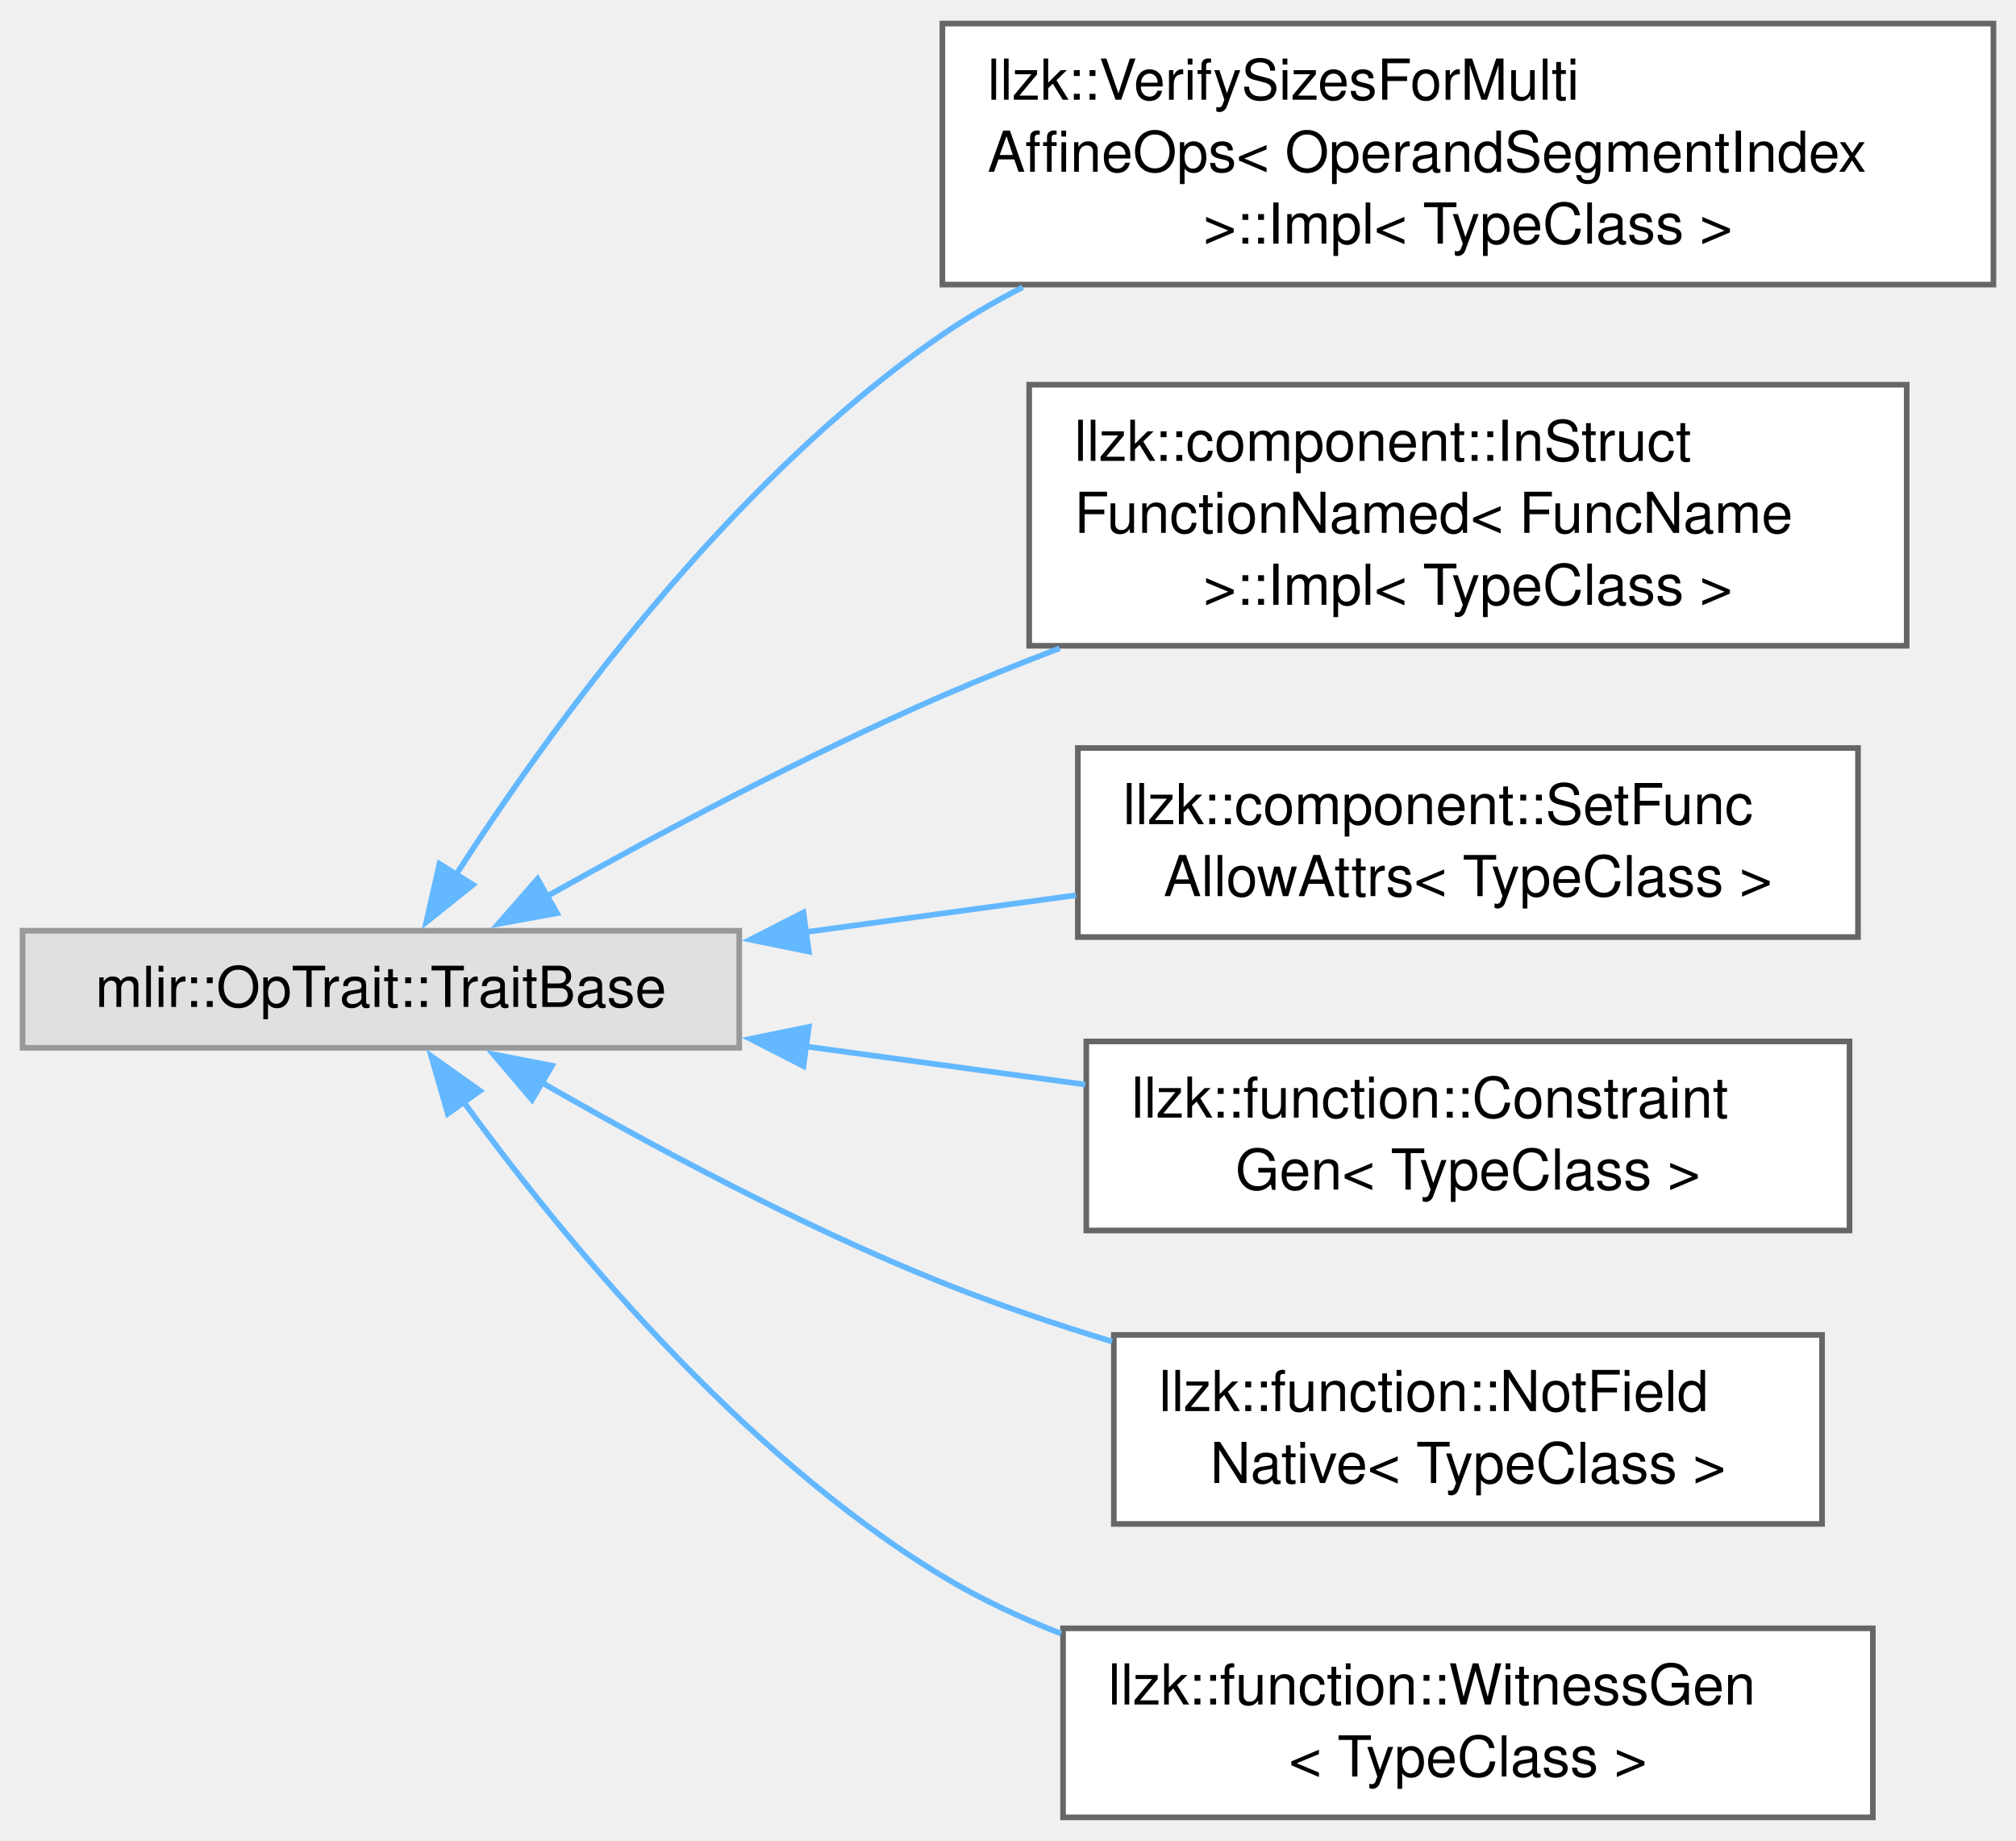
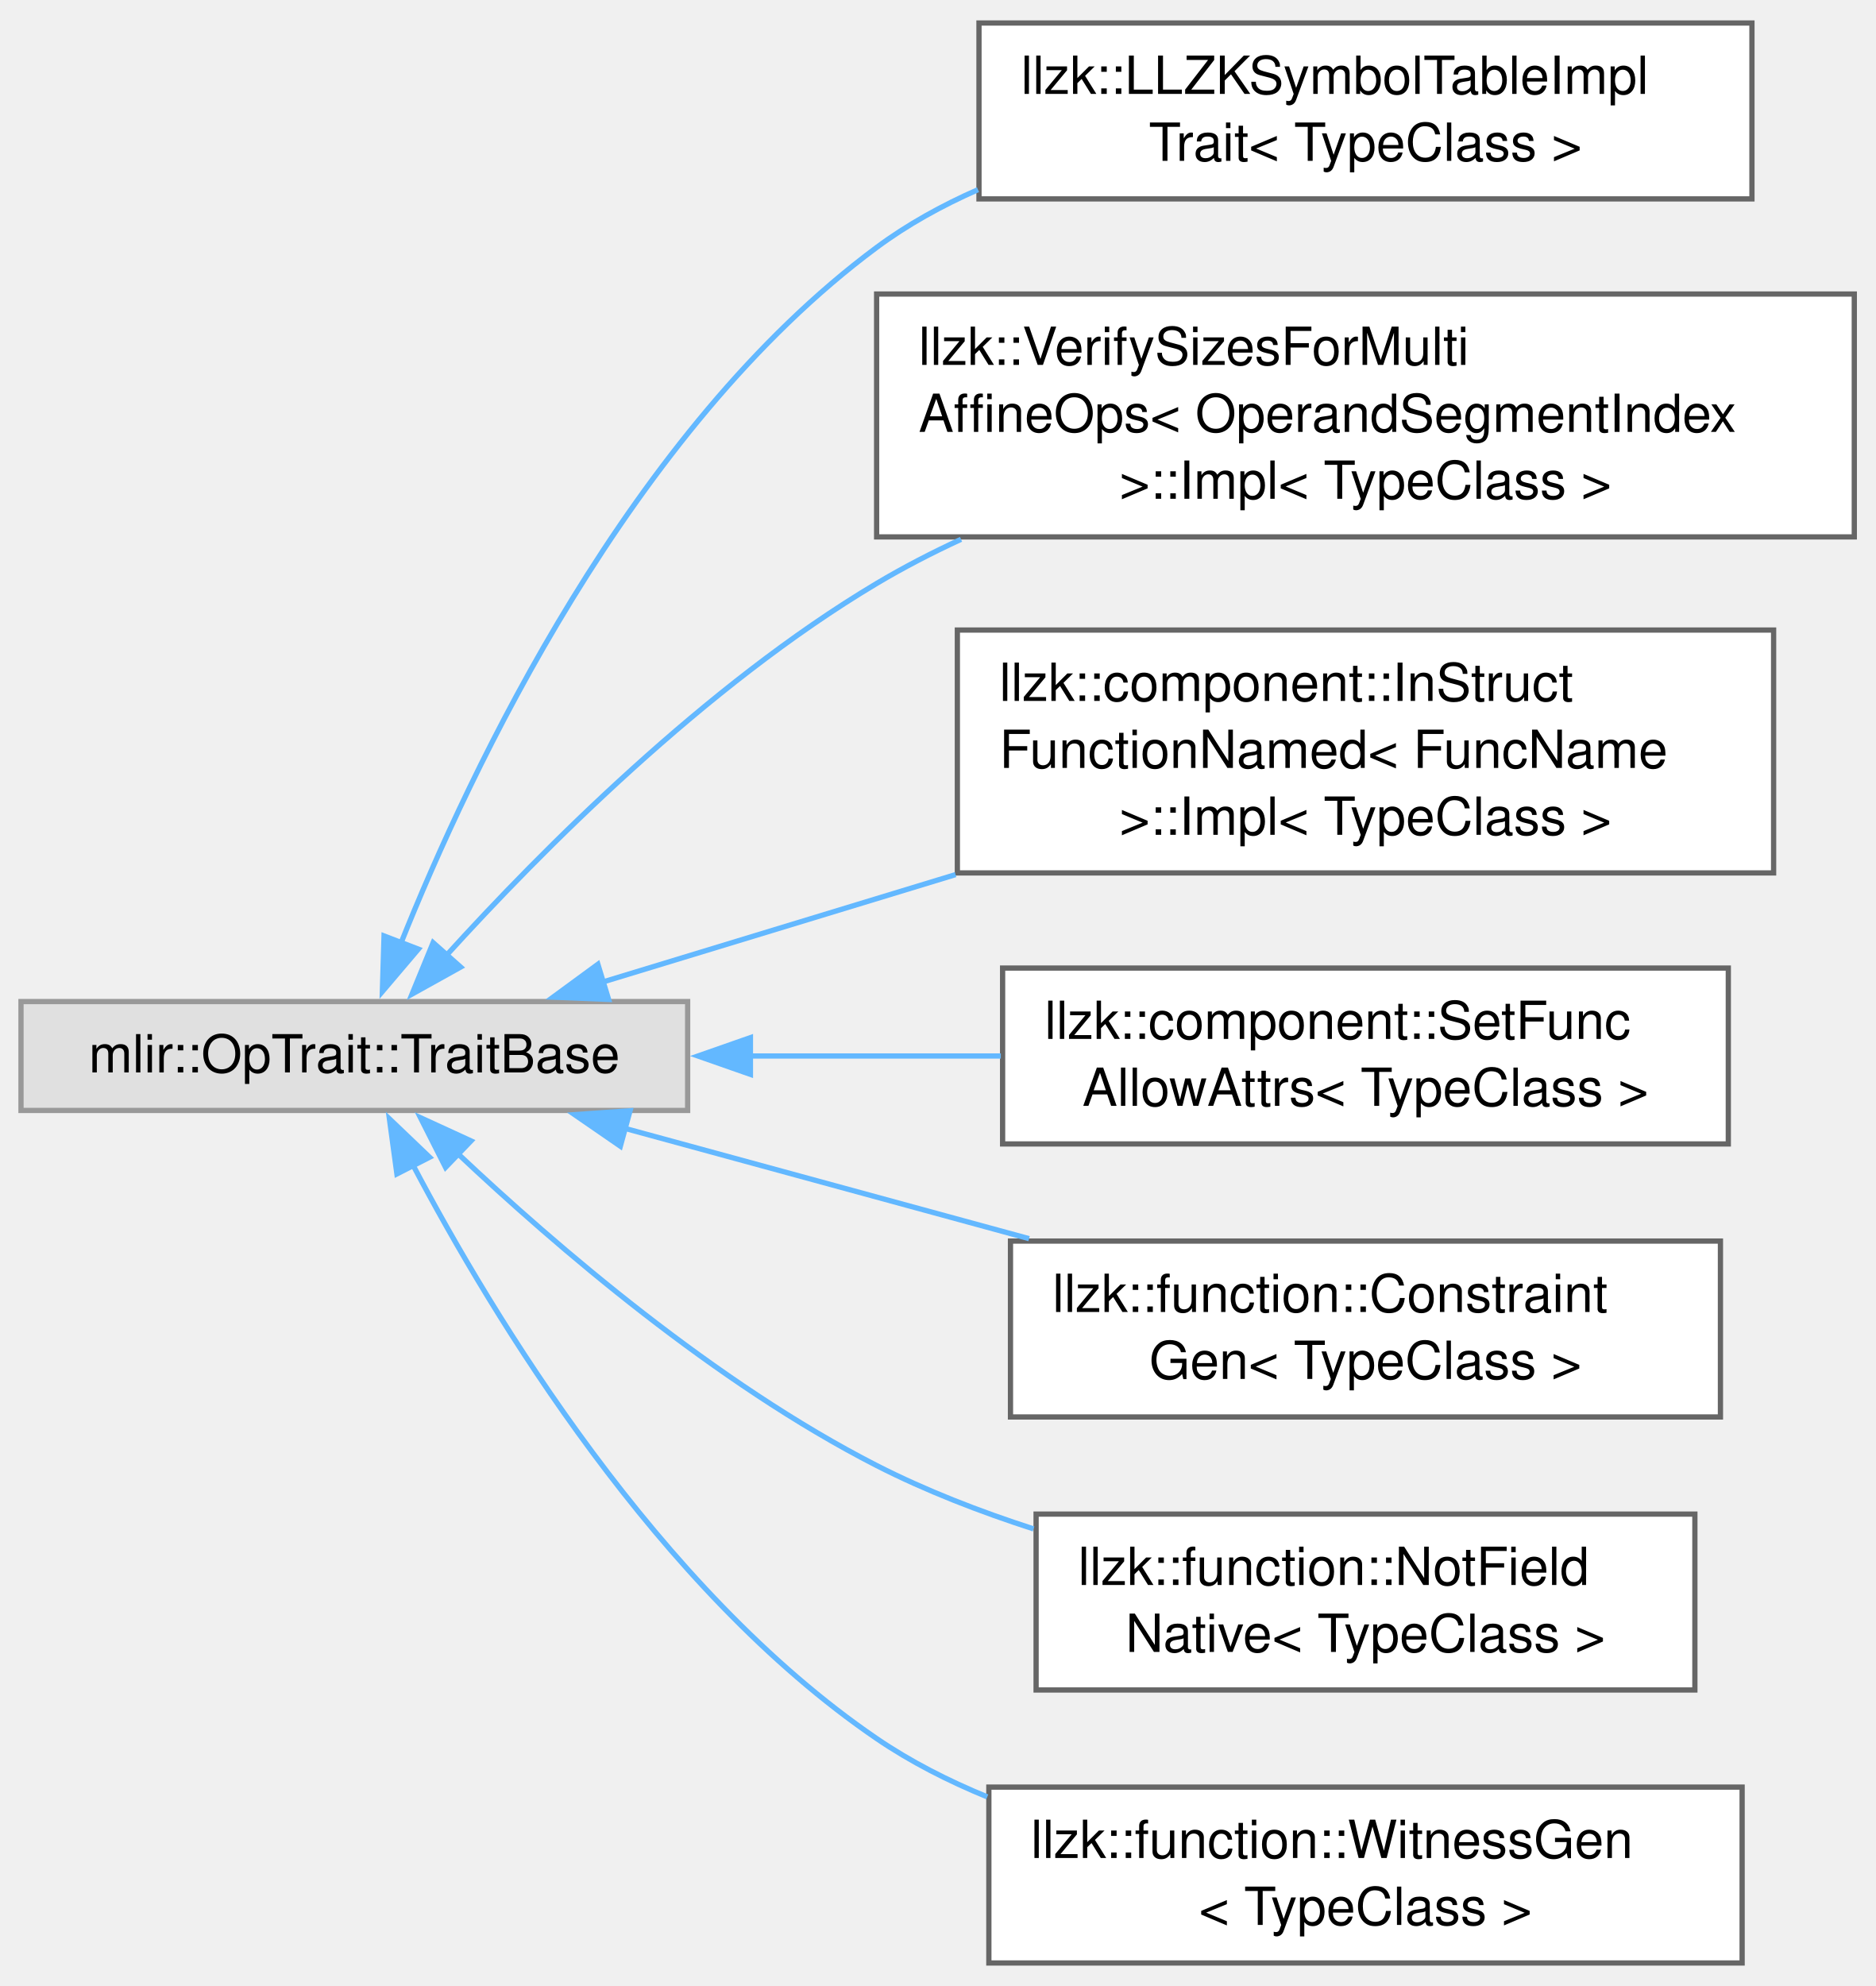
- <svg xmlns="http://www.w3.org/2000/svg" xmlns:xlink="http://www.w3.org/1999/xlink" width="357pt" height="326pt" viewBox="0.00 0.00 357.25 325.88">
-   <g id="graph0" class="graph" transform="scale(1 1) rotate(0) translate(4 321.88)">
+ <svg xmlns="http://www.w3.org/2000/svg" xmlns:xlink="http://www.w3.org/1999/xlink" width="357pt" height="378pt" viewBox="0.00 0.00 357.25 377.50">
+   <g id="graph0" class="graph" transform="scale(1 1) rotate(0) translate(4 373.5)">
    <g id="Node000000" class="node">
      <g id="a_Node000000">
        <a xlink:title=" ">
-           <polygon fill="#e0e0e0" stroke="#999999" points="127,-157.12 0,-157.12 0,-136.38 127,-136.38 127,-157.12" />
-           <text text-anchor="middle" x="63.5" y="-143.62" font-family="Helvetica,sans-Serif" font-size="10.00">mlir::OpTrait::TraitBase</text>
+           <polygon fill="#e0e0e0" stroke="#999999" points="127,-183.12 0,-183.12 0,-162.38 127,-162.38 127,-183.12" />
+           <text text-anchor="middle" x="63.5" y="-169.62" font-family="Helvetica,sans-Serif" font-size="10.00">mlir::OpTrait::TraitBase</text>
        </a>
      </g>
    </g>
    <g id="Node000001" class="node">
      <g id="a_Node000001">
+         <a xlink:href="classllzk_1_1LLZKSymbolTableImplTrait.html" target="_top" xlink:title="See LLZKSymbolTable ODS documentation for details.">
+           <polygon fill="white" stroke="#666666" points="329.75,-369.5 182.5,-369.5 182.5,-336 329.75,-336 329.75,-369.5" />
+           <text text-anchor="start" x="190.5" y="-356" font-family="Helvetica,sans-Serif" font-size="10.00">llzk::LLZKSymbolTableImpl</text>
+           <text text-anchor="middle" x="256.12" y="-343.25" font-family="Helvetica,sans-Serif" font-size="10.00">Trait&lt; TypeClass &gt;</text>
+         </a>
+       </g>
+     </g>
+     <g id="edge447_Node000000_Node000001" class="edge">
+       <g id="a_edge447_Node000000_Node000001">
+         <a xlink:title=" ">
+           <path fill="none" stroke="#63b8ff" d="M72.3,-194.04C85.65,-227.43 116.04,-291.9 163,-326.75 168.87,-331.11 175.45,-334.74 182.31,-337.76" />
+           <polygon fill="#63b8ff" stroke="#63b8ff" points="75.7,-193.11 68.84,-185.03 69.16,-195.62 75.7,-193.11" />
+         </a>
+       </g>
+     </g>
+     <g id="Node000002" class="node">
+       <g id="a_Node000002">
        <a xlink:href="classllzk_1_1VerifySizesForMultiAffineOps_1_1Impl.html" target="_top" xlink:title=" ">
          <polygon fill="white" stroke="#666666" points="349.25,-317.88 163,-317.88 163,-271.62 349.25,-271.62 349.25,-317.88" />
          <text text-anchor="start" x="171" y="-304.38" font-family="Helvetica,sans-Serif" font-size="10.00">llzk::VerifySizesForMulti</text>
          <text text-anchor="start" x="171" y="-291.62" font-family="Helvetica,sans-Serif" font-size="10.00">AffineOps&lt; OperandSegmentIndex</text>
          <text text-anchor="middle" x="256.12" y="-278.88" font-family="Helvetica,sans-Serif" font-size="10.00"> &gt;::Impl&lt; TypeClass &gt;</text>
        </a>
      </g>
    </g>
-     <g id="edge447_Node000000_Node000001" class="edge">
-       <g id="a_edge447_Node000000_Node000001">
+     <g id="edge448_Node000000_Node000002" class="edge">
+       <g id="a_edge448_Node000000_Node000002">
        <a xlink:title=" ">
-           <path fill="none" stroke="#63b8ff" d="M76.66,-166.82C93.19,-192.51 125.07,-236.77 163,-262.75 167.47,-265.81 172.26,-268.61 177.23,-271.16" />
-           <polygon fill="#63b8ff" stroke="#63b8ff" points="79.81,-165.26 71.54,-158.65 73.88,-168.98 79.81,-165.26" />
+           <path fill="none" stroke="#63b8ff" d="M80.91,-191.77C99.16,-211.88 130.38,-243.32 163,-262.75 168.09,-265.78 173.51,-268.59 179.08,-271.16" />
+           <polygon fill="#63b8ff" stroke="#63b8ff" points="83.75,-189.69 74.49,-184.54 78.51,-194.34 83.75,-189.69" />
        </a>
      </g>
    </g>
-     <g id="Node000002" class="node">
-       <g id="a_Node000002">
+     <g id="Node000003" class="node">
+       <g id="a_Node000003">
        <a xlink:href="classllzk_1_1component_1_1InStructFunctionNamed_1_1Impl.html" target="_top" xlink:title=" ">
          <polygon fill="white" stroke="#666666" points="333.88,-253.88 178.38,-253.88 178.38,-207.62 333.88,-207.62 333.88,-253.88" />
          <text text-anchor="start" x="186.38" y="-240.38" font-family="Helvetica,sans-Serif" font-size="10.00">llzk::component::InStruct</text>
          <text text-anchor="start" x="186.38" y="-227.62" font-family="Helvetica,sans-Serif" font-size="10.00">FunctionNamed&lt; FuncName</text>
          <text text-anchor="middle" x="256.12" y="-214.88" font-family="Helvetica,sans-Serif" font-size="10.00"> &gt;::Impl&lt; TypeClass &gt;</text>
        </a>
      </g>
    </g>
-     <g id="edge448_Node000000_Node000002" class="edge">
-       <g id="a_edge448_Node000000_Node000002">
+     <g id="edge449_Node000000_Node000003" class="edge">
+       <g id="a_edge449_Node000000_Node000003">
        <a xlink:title=" ">
-           <path fill="none" stroke="#63b8ff" d="M92.95,-163.24C112.32,-174.1 138.76,-188.21 163,-198.75 169.68,-201.65 176.71,-204.48 183.79,-207.18" />
-           <polygon fill="#63b8ff" stroke="#63b8ff" points="94.71,-160.22 84.28,-158.33 91.26,-166.31 94.71,-160.22" />
+           <path fill="none" stroke="#63b8ff" d="M110.69,-186.8C130.92,-192.96 155.2,-200.35 178.04,-207.3" />
+           <polygon fill="#63b8ff" stroke="#63b8ff" points="111.94,-183.53 101.36,-183.96 109.9,-190.22 111.94,-183.53" />
        </a>
      </g>
    </g>
-     <g id="Node000003" class="node">
-       <g id="a_Node000003">
+     <g id="Node000004" class="node">
+       <g id="a_Node000004">
        <a xlink:href="classllzk_1_1component_1_1SetFuncAllowAttrs.html" target="_top" xlink:title="Only valid/implemented for StructDefOp.">
          <polygon fill="white" stroke="#666666" points="325.25,-189.5 187,-189.5 187,-156 325.25,-156 325.25,-189.5" />
          <text text-anchor="start" x="195" y="-176" font-family="Helvetica,sans-Serif" font-size="10.00">llzk::component::SetFunc</text>
          <text text-anchor="middle" x="256.12" y="-163.25" font-family="Helvetica,sans-Serif" font-size="10.00">AllowAttrs&lt; TypeClass &gt;</text>
        </a>
      </g>
    </g>
-     <g id="edge449_Node000000_Node000003" class="edge">
-       <g id="a_edge449_Node000000_Node000003">
+     <g id="edge450_Node000000_Node000004" class="edge">
+       <g id="a_edge450_Node000000_Node000004">
        <a xlink:title=" ">
-           <path fill="none" stroke="#63b8ff" d="M138.76,-156.88C154.54,-159.03 171.12,-161.29 186.66,-163.41" />
-           <polygon fill="#63b8ff" stroke="#63b8ff" points="139.33,-153.42 128.95,-155.54 138.38,-160.36 139.33,-153.42" />
+           <path fill="none" stroke="#63b8ff" d="M138.76,-172.75C154.54,-172.75 171.12,-172.75 186.66,-172.75" />
+           <polygon fill="#63b8ff" stroke="#63b8ff" points="138.96,-169.25 128.96,-172.75 138.96,-176.25 138.96,-169.25" />
        </a>
      </g>
    </g>
-     <g id="Node000004" class="node">
-       <g id="a_Node000004">
+     <g id="Node000005" class="node">
+       <g id="a_Node000005">
        <a xlink:href="classllzk_1_1function_1_1ConstraintGen.html" target="_top" xlink:title="Marker for ops that are specific to constraint generation.">
          <polygon fill="white" stroke="#666666" points="323.75,-137.5 188.5,-137.5 188.5,-104 323.75,-104 323.75,-137.5" />
          <text text-anchor="start" x="196.5" y="-124" font-family="Helvetica,sans-Serif" font-size="10.00">llzk::function::Constraint</text>
          <text text-anchor="middle" x="256.12" y="-111.25" font-family="Helvetica,sans-Serif" font-size="10.00">Gen&lt; TypeClass &gt;</text>
        </a>
      </g>
    </g>
-     <g id="edge450_Node000000_Node000004" class="edge">
-       <g id="a_edge450_Node000000_Node000004">
+     <g id="edge451_Node000000_Node000005" class="edge">
+       <g id="a_edge451_Node000000_Node000005">
        <a xlink:title=" ">
-           <path fill="none" stroke="#63b8ff" d="M138.62,-136.64C154.99,-134.41 172.25,-132.05 188.32,-129.86" />
-           <polygon fill="#63b8ff" stroke="#63b8ff" points="138.38,-133.14 128.95,-137.96 139.33,-140.08 138.38,-133.14" />
+           <path fill="none" stroke="#63b8ff" d="M114.85,-159.02C138.5,-152.56 166.96,-144.8 192.04,-137.96" />
+           <polygon fill="#63b8ff" stroke="#63b8ff" points="114.18,-155.57 105.46,-161.58 116.03,-162.32 114.18,-155.57" />
        </a>
      </g>
    </g>
-     <g id="Node000005" class="node">
-       <g id="a_Node000005">
+     <g id="Node000006" class="node">
+       <g id="a_Node000006">
        <a xlink:href="classllzk_1_1function_1_1NotFieldNative.html" target="_top" xlink:title="Marker for ops over llzk.felt type operands that are not native to finite field arithmetic.">
          <polygon fill="white" stroke="#666666" points="318.88,-85.5 193.38,-85.5 193.38,-52 318.88,-52 318.88,-85.5" />
          <text text-anchor="start" x="201.38" y="-72" font-family="Helvetica,sans-Serif" font-size="10.00">llzk::function::NotField</text>
          <text text-anchor="middle" x="256.12" y="-59.25" font-family="Helvetica,sans-Serif" font-size="10.00">Native&lt; TypeClass &gt;</text>
        </a>
      </g>
    </g>
-     <g id="edge451_Node000000_Node000005" class="edge">
-       <g id="a_edge451_Node000000_Node000005">
+     <g id="edge452_Node000000_Node000006" class="edge">
+       <g id="a_edge452_Node000000_Node000006">
        <a xlink:title=" ">
-           <path fill="none" stroke="#63b8ff" d="M92.04,-130.2C111.39,-119.07 138.15,-104.69 163,-94.75 172.57,-90.92 182.9,-87.43 193.08,-84.32" />
-           <polygon fill="#63b8ff" stroke="#63b8ff" points="90.29,-127.16 83.42,-135.23 93.82,-133.21 90.29,-127.16" />
+           <path fill="none" stroke="#63b8ff" d="M83.22,-154.15C101.93,-136.51 132.29,-110.45 163,-94.75 172.32,-89.99 182.64,-85.99 192.89,-82.68" />
+           <polygon fill="#63b8ff" stroke="#63b8ff" points="80.88,-151.54 76.1,-161 85.73,-156.58 80.88,-151.54" />
        </a>
      </g>
    </g>
-     <g id="Node000006" class="node">
-       <g id="a_Node000006">
+     <g id="Node000007" class="node">
+       <g id="a_Node000007">
        <a xlink:href="classllzk_1_1function_1_1WitnessGen.html" target="_top" xlink:title="Marker for ops that are specific to witness generation.">
          <polygon fill="white" stroke="#666666" points="327.88,-33.5 184.38,-33.5 184.38,0 327.88,0 327.88,-33.5" />
          <text text-anchor="start" x="192.38" y="-20" font-family="Helvetica,sans-Serif" font-size="10.00">llzk::function::WitnessGen</text>
          <text text-anchor="middle" x="256.12" y="-7.25" font-family="Helvetica,sans-Serif" font-size="10.00">&lt; TypeClass &gt;</text>
        </a>
      </g>
    </g>
-     <g id="edge452_Node000000_Node000006" class="edge">
-       <g id="a_edge452_Node000000_Node000006">
+     <g id="edge453_Node000000_Node000007" class="edge">
+       <g id="a_edge453_Node000000_Node000007">
        <a xlink:title=" ">
-           <path fill="none" stroke="#63b8ff" d="M78.17,-126.77C95.31,-103.25 126.85,-64.61 163,-42.75 169.54,-38.79 176.71,-35.42 184.06,-32.55" />
-           <polygon fill="#63b8ff" stroke="#63b8ff" points="75.35,-124.71 72.42,-134.89 81.06,-128.76 75.35,-124.71" />
+           <path fill="none" stroke="#63b8ff" d="M74.68,-151.97C89.89,-123.1 121.29,-71.21 163,-42.75 169.45,-38.35 176.64,-34.69 184.08,-31.64" />
+           <polygon fill="#63b8ff" stroke="#63b8ff" points="71.61,-150.29 70.18,-160.79 77.84,-153.47 71.61,-150.29" />
        </a>
      </g>
    </g>
  </g>
</svg>
